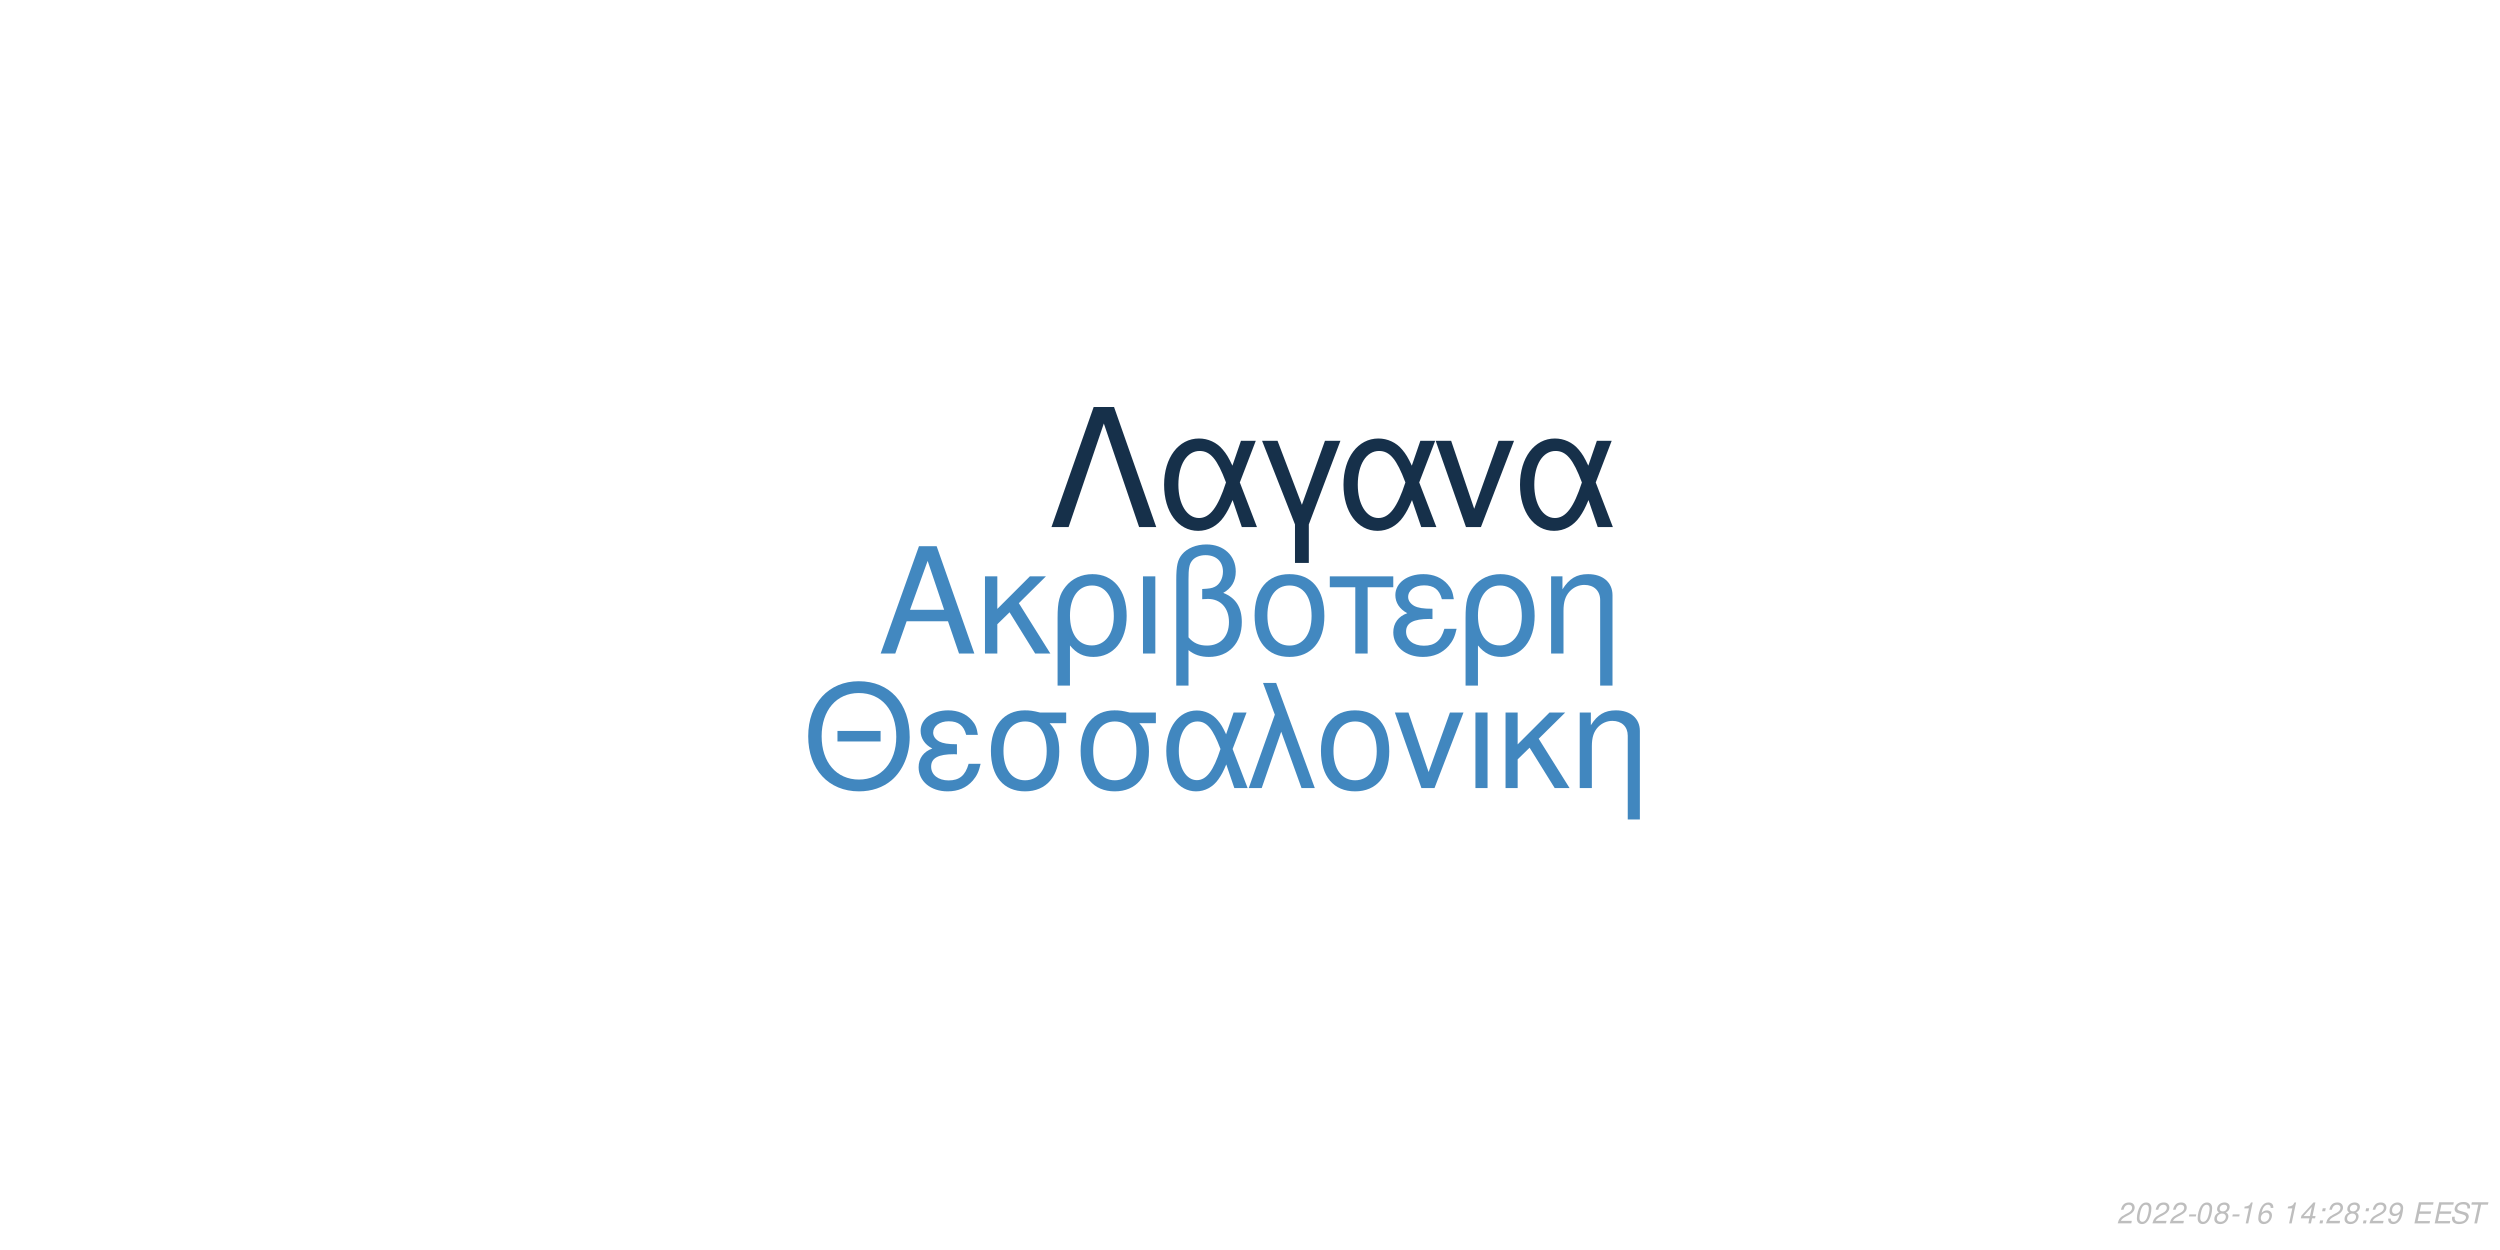
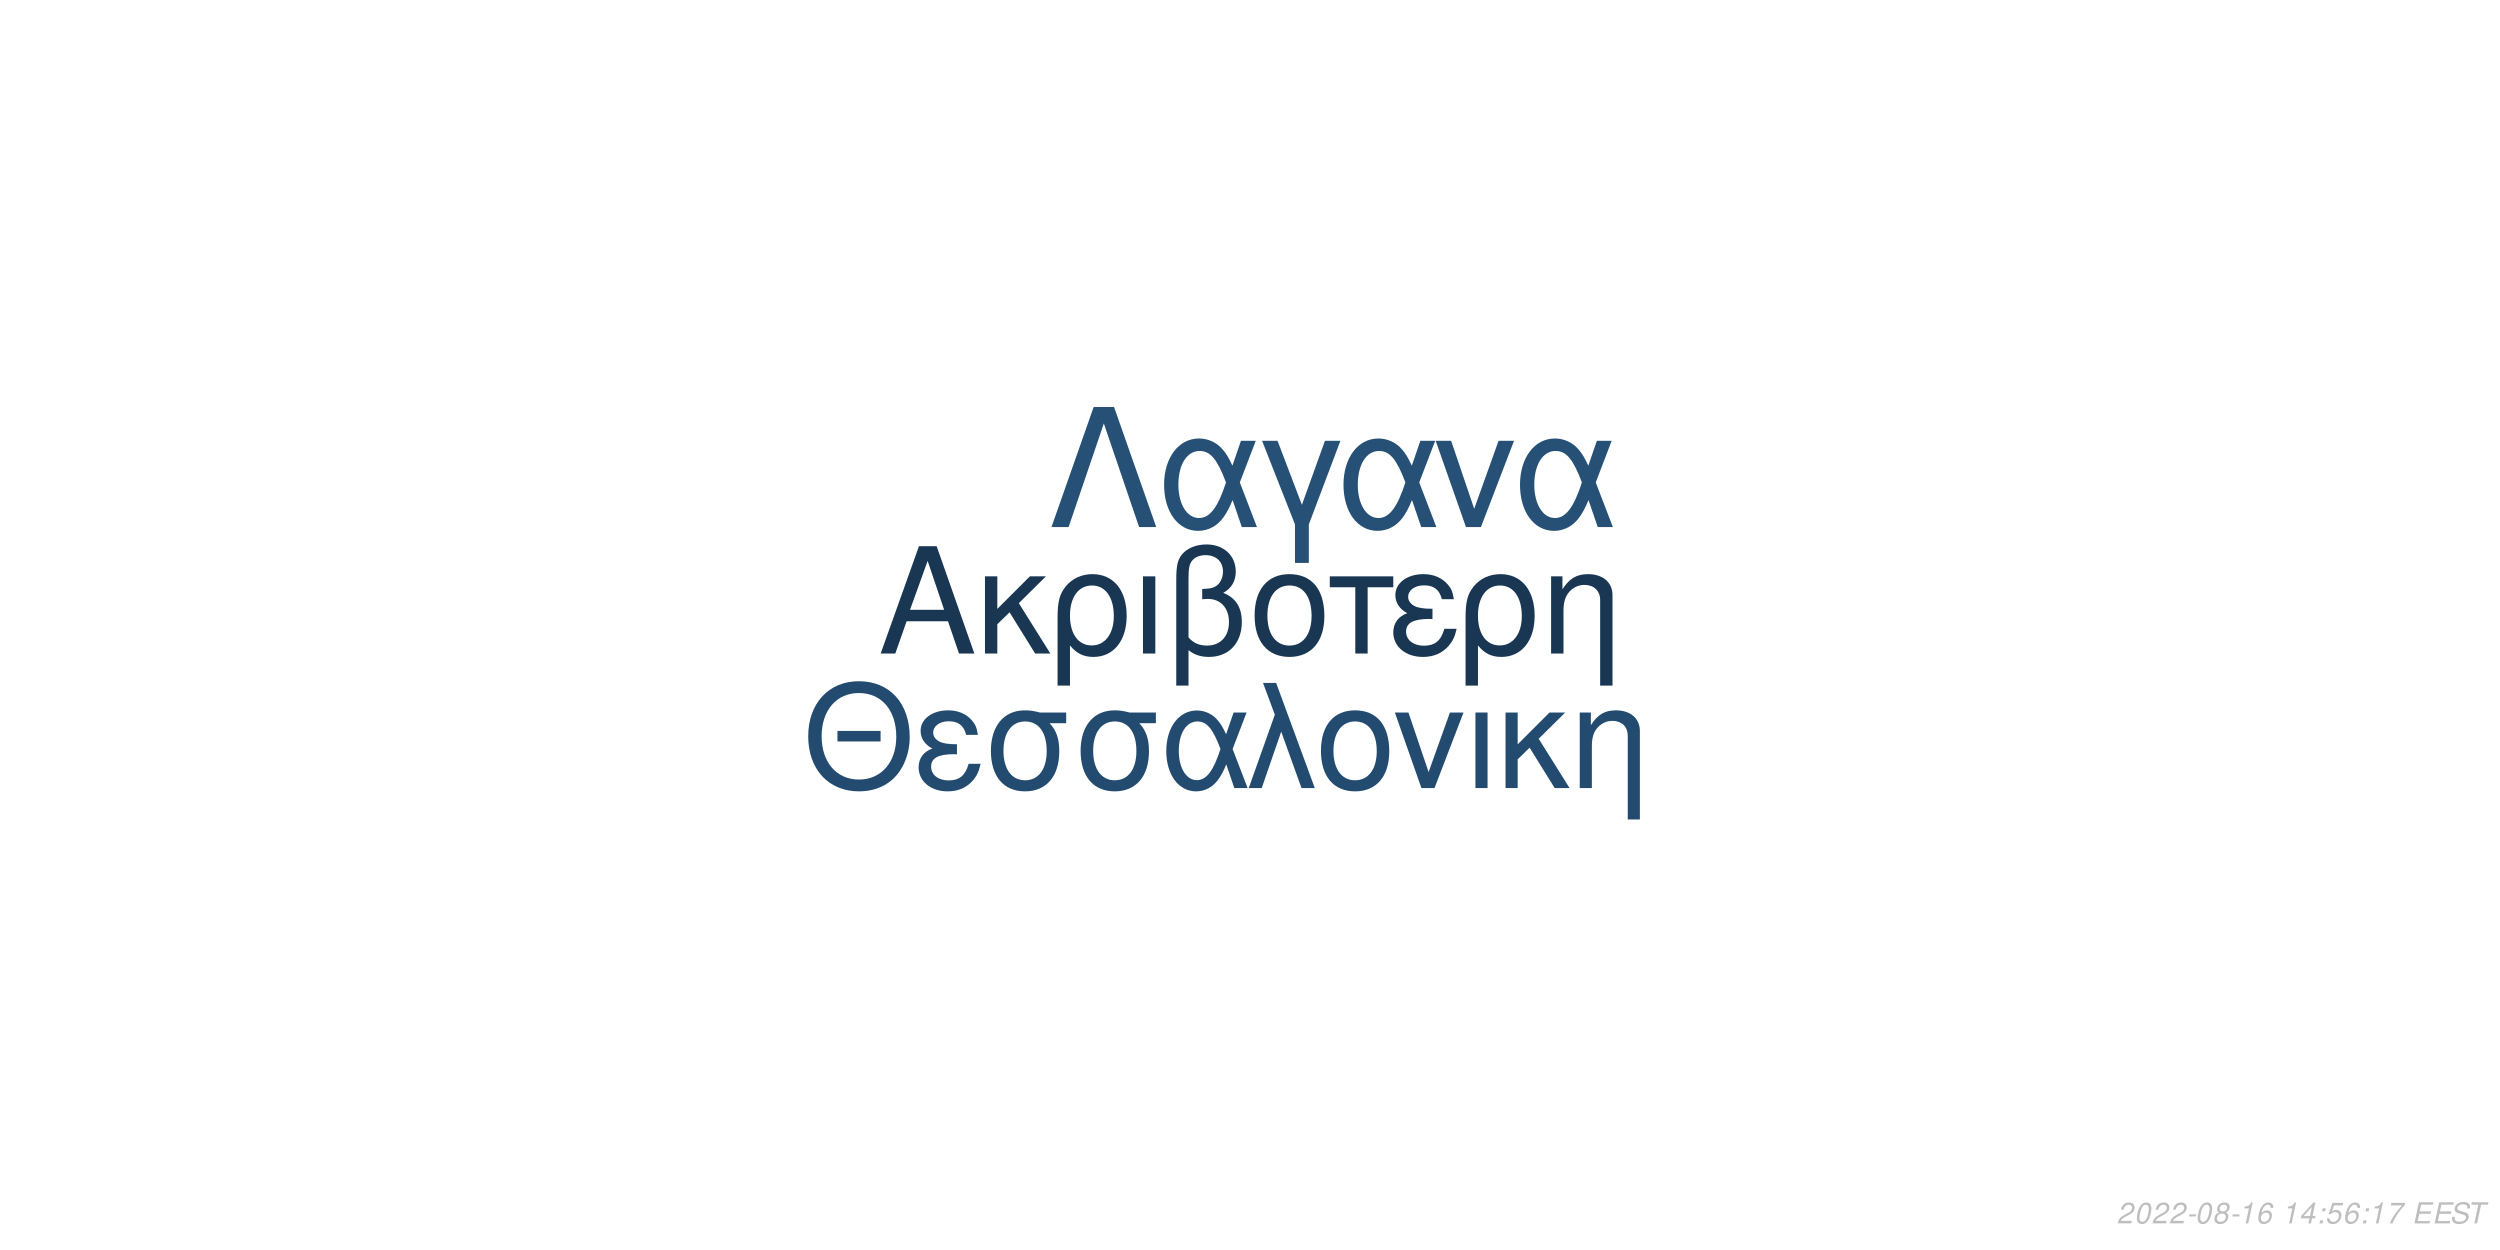
<svg xmlns="http://www.w3.org/2000/svg" xmlns:xlink="http://www.w3.org/1999/xlink" width="864pt" height="432pt" viewBox="0 0 864 432" version="1.1">
  <defs>
    <g>
      <symbol overflow="visible" id="glyph0-0">
        <path style="stroke:none;" d="" />
      </symbol>
      <symbol overflow="visible" id="glyph0-1">
        <path style="stroke:none;" d="M 24.125 -11.141 L 27.938 0 L 33.234 0 L 20.203 -37.094 L 14.094 -37.094 L 0.859 0 L 5.906 0 L 9.828 -11.141 Z M 22.797 -15.109 L 11 -15.109 L 17.094 -32.016 Z M 22.797 -15.109 " />
      </symbol>
      <symbol overflow="visible" id="glyph0-2">
        <path style="stroke:none;" d="M 7.172 -15.422 L 7.172 -26.672 L 2.906 -26.672 L 2.906 0 L 7.172 0 L 7.172 -10.125 L 11.406 -14.25 L 20.25 0 L 25.5 0 L 14.609 -17.406 L 23.969 -26.672 L 18.422 -26.672 Z M 7.172 -15.422 " />
      </symbol>
      <symbol overflow="visible" id="glyph0-3">
        <path style="stroke:none;" d="M 3 11.094 L 7.281 11.094 L 7.281 -2.797 C 9.516 -0.047 11.953 1.172 15.375 1.172 C 22.344 1.172 26.875 -4.422 26.875 -13.031 C 26.875 -21.891 22.297 -27.438 15.062 -27.438 C 11.297 -27.438 7.984 -25.906 5.797 -23.156 C 3.672 -20.516 3 -17.969 3 -12.359 Z M 14.906 -23.516 C 19.547 -23.516 22.438 -19.438 22.438 -12.922 C 22.438 -6.812 19.391 -2.797 14.812 -2.797 C 10.172 -2.797 7.281 -6.766 7.281 -13.125 C 7.281 -19.484 10.234 -23.516 14.906 -23.516 Z M 14.906 -23.516 " />
      </symbol>
      <symbol overflow="visible" id="glyph0-4">
        <path style="stroke:none;" d="M 3.516 0 L 7.781 0 L 7.781 -26.672 L 3.516 -26.672 Z M 3.516 0 " />
      </symbol>
      <symbol overflow="visible" id="glyph0-5">
        <path style="stroke:none;" d="M 4.016 11.094 L 8.25 11.094 L 8.25 -1.172 C 10.172 0.406 12.422 1.172 15.312 1.172 C 22.188 1.172 26.672 -3.609 26.672 -10.891 C 26.672 -15.984 24.578 -19.234 20.25 -20.969 C 23.109 -22.547 24.578 -25.031 24.578 -28.344 C 24.578 -33.844 20.406 -37.703 14.453 -37.703 C 10.938 -37.703 7.734 -36.391 6 -34.25 C 4.484 -32.422 4.016 -30.328 4.016 -25.391 Z M 8.25 -25.656 C 8.25 -29.359 8.5 -30.844 9.469 -32.062 C 10.375 -33.281 12.156 -34 14.094 -34 C 17.812 -34 20.156 -31.812 20.156 -28.297 C 20.156 -25.953 18.984 -23.812 17.297 -23.047 C 16.281 -22.547 15.469 -22.438 12.984 -22.297 L 12.984 -18.781 C 13.734 -18.828 14.344 -18.875 14.969 -18.875 C 19.344 -18.875 22.234 -15.719 22.234 -10.891 C 22.234 -5.906 19.281 -2.75 14.656 -2.75 C 11.953 -2.75 9.922 -3.609 8.25 -5.594 Z M 8.25 -25.656 " />
      </symbol>
      <symbol overflow="visible" id="glyph0-6">
        <path style="stroke:none;" d="M 14.094 -27.438 C 6.562 -27.438 2.094 -22.094 2.094 -13.125 C 2.094 -4.125 6.562 1.172 14.141 1.172 C 21.672 1.172 26.203 -4.172 26.203 -12.922 C 26.203 -22.188 21.828 -27.438 14.094 -27.438 Z M 14.141 -23.516 C 18.938 -23.516 21.781 -19.594 21.781 -12.984 C 21.781 -6.672 18.828 -2.75 14.141 -2.75 C 9.422 -2.75 6.516 -6.672 6.516 -13.125 C 6.516 -19.594 9.422 -23.516 14.141 -23.516 Z M 14.141 -23.516 " />
      </symbol>
      <symbol overflow="visible" id="glyph0-7">
        <path style="stroke:none;" d="M 7.891 0 L 12.156 0 L 12.156 -22.906 L 21.016 -22.906 L 21.016 -26.672 L -0.922 -26.672 L -0.922 -22.906 L 7.891 -22.906 Z M 7.891 0 " />
      </symbol>
      <symbol overflow="visible" id="glyph0-8">
        <path style="stroke:none;" d="M 14.562 -15.469 C 11.344 -15.469 9.562 -15.781 8.297 -16.438 C 6.922 -17.203 6.156 -18.328 6.156 -19.547 C 6.156 -21.891 8.453 -23.562 11.656 -23.562 C 15.062 -23.562 16.953 -22.094 17.812 -18.781 L 21.938 -18.781 C 21.578 -21.266 21.062 -22.5 19.797 -23.922 C 17.812 -26.203 14.906 -27.438 11.453 -27.438 C 5.797 -27.438 1.734 -24.375 1.734 -20.203 C 1.734 -17.609 3.156 -15.375 5.859 -13.938 C 2.797 -12.875 1.016 -10.484 1.016 -7.328 C 1.016 -2.391 5.297 1.172 11.25 1.172 C 14.969 1.172 17.906 -0.109 20.156 -2.641 C 21.578 -4.328 22.297 -5.797 22.906 -8.547 L 18.672 -8.547 C 17.5 -4.422 15.422 -2.703 11.609 -2.703 C 7.938 -2.703 5.438 -4.688 5.438 -7.578 C 5.438 -10.578 7.938 -11.953 13.484 -11.953 C 13.641 -11.953 14.094 -11.953 14.562 -11.906 Z M 14.562 -15.469 " />
      </symbol>
      <symbol overflow="visible" id="glyph0-9">
        <path style="stroke:none;" d="M 3.562 -26.672 L 3.562 0 L 7.844 0 L 7.844 -14.703 C 7.844 -17.906 8.5 -19.891 10.031 -21.531 C 11.406 -22.953 13.188 -23.719 15.062 -23.719 C 18.375 -23.719 20.516 -21.672 20.516 -18.469 L 20.516 11.094 L 24.781 11.094 L 24.781 -20.156 C 24.781 -24.578 21.469 -27.438 16.328 -27.438 C 12.359 -27.438 9.828 -25.906 7.484 -22.188 L 7.484 -26.672 Z M 3.562 -26.672 " />
      </symbol>
      <symbol overflow="visible" id="glyph1-0">
        <path style="stroke:none;" d="" />
      </symbol>
      <symbol overflow="visible" id="glyph1-1">
        <path style="stroke:none;" d="M 26.859 -19.734 L 11.953 -19.734 L 11.953 -16.094 L 26.859 -16.094 Z M 19.328 -36.922 C 8.922 -36.922 1.844 -29.25 1.844 -17.891 C 1.844 -6.484 8.875 1.141 19.391 1.141 C 23.812 1.141 27.703 -0.203 30.641 -2.688 C 34.578 -6.031 36.922 -11.656 36.922 -17.594 C 36.922 -29.297 30 -36.922 19.328 -36.922 Z M 19.328 -32.844 C 27.203 -32.844 32.281 -26.906 32.281 -17.688 C 32.281 -8.922 27.062 -2.938 19.391 -2.938 C 11.609 -2.938 6.484 -8.922 6.484 -17.891 C 6.484 -26.859 11.609 -32.844 19.328 -32.844 Z M 19.328 -32.844 " />
      </symbol>
      <symbol overflow="visible" id="glyph1-2">
        <path style="stroke:none;" d="M 14.25 -15.141 C 11.109 -15.141 9.375 -15.453 8.125 -16.094 C 6.781 -16.844 6.031 -17.938 6.031 -19.141 C 6.031 -21.422 8.266 -23.078 11.406 -23.078 C 14.75 -23.078 16.594 -21.625 17.438 -18.391 L 21.469 -18.391 C 21.125 -20.828 20.625 -22.031 19.391 -23.422 C 17.438 -25.656 14.594 -26.859 11.219 -26.859 C 5.688 -26.859 1.688 -23.875 1.688 -19.781 C 1.688 -17.234 3.094 -15.047 5.734 -13.656 C 2.734 -12.609 1 -10.266 1 -7.172 C 1 -2.344 5.188 1.141 11.016 1.141 C 14.656 1.141 17.547 -0.094 19.734 -2.594 C 21.125 -4.234 21.828 -5.688 22.422 -8.375 L 18.281 -8.375 C 17.141 -4.328 15.094 -2.641 11.359 -2.641 C 7.766 -2.641 5.328 -4.578 5.328 -7.422 C 5.328 -10.359 7.766 -11.703 13.203 -11.703 C 13.359 -11.703 13.797 -11.703 14.25 -11.656 Z M 14.25 -15.141 " />
      </symbol>
      <symbol overflow="visible" id="glyph1-3">
        <path style="stroke:none;" d="M 29 -26.109 L 19.938 -26.109 C 17.594 -26.703 16.438 -26.859 14.703 -26.859 C 7.469 -26.859 2.984 -21.469 2.984 -12.859 C 2.984 -4.031 7.375 1.141 14.797 1.141 C 22.172 1.141 26.609 -4.078 26.609 -12.656 C 26.609 -17.047 25.656 -19.828 23.266 -22.422 L 29 -22.422 Z M 14.797 -23.016 C 19.531 -23.016 22.266 -19.234 22.266 -12.75 C 22.266 -6.531 19.438 -2.688 14.797 -2.688 C 10.172 -2.688 7.328 -6.531 7.328 -12.859 C 7.328 -19.188 10.172 -23.016 14.797 -23.016 Z M 14.797 -23.016 " />
      </symbol>
      <symbol overflow="visible" id="glyph1-4">
        <path style="stroke:none;" d="M 29.344 -26.109 L 24.859 -26.109 L 22.266 -18.578 C 21.125 -21.031 20.484 -22.125 19.328 -23.469 C 17.547 -25.609 14.906 -26.812 12.156 -26.812 C 5.984 -26.812 1.594 -20.984 1.594 -12.812 C 1.594 -4.578 5.828 1.141 11.906 1.141 C 14.953 1.141 17.734 -0.344 19.625 -3.047 C 20.672 -4.531 21.281 -5.688 22.328 -8.172 L 25.109 0 L 29.703 0 L 24.516 -13.5 Z M 20.328 -13.5 C 17.891 -5.922 15.453 -2.734 12.156 -2.734 C 8.516 -2.734 5.922 -6.922 5.922 -12.812 C 5.922 -18.938 8.516 -23.016 12.359 -23.016 C 15.594 -23.016 17.688 -20.531 20.328 -13.5 Z M 20.328 -13.5 " />
      </symbol>
      <symbol overflow="visible" id="glyph1-5">
        <path style="stroke:none;" d="M 1.094 0 L 5.578 0 L 12.312 -19.484 L 19.328 0 L 23.922 0 L 10.562 -36.328 L 6.031 -36.328 L 10.109 -25.359 Z M 1.094 0 " />
      </symbol>
      <symbol overflow="visible" id="glyph1-6">
        <path style="stroke:none;" d="M 13.797 -26.859 C 6.422 -26.859 2.047 -21.625 2.047 -12.859 C 2.047 -4.031 6.422 1.141 13.859 1.141 C 21.234 1.141 25.656 -4.078 25.656 -12.656 C 25.656 -21.719 21.375 -26.859 13.797 -26.859 Z M 13.859 -23.016 C 18.531 -23.016 21.328 -19.188 21.328 -12.703 C 21.328 -6.531 18.438 -2.688 13.859 -2.688 C 9.219 -2.688 6.375 -6.531 6.375 -12.859 C 6.375 -19.188 9.219 -23.016 13.859 -23.016 Z M 13.859 -23.016 " />
      </symbol>
      <symbol overflow="visible" id="glyph1-7">
        <path style="stroke:none;" d="M 14.297 0 L 24.312 -26.109 L 19.625 -26.109 L 12.25 -5.531 L 5.281 -26.109 L 0.594 -26.109 L 9.766 0 Z M 14.297 0 " />
      </symbol>
      <symbol overflow="visible" id="glyph1-8">
        <path style="stroke:none;" d="M 3.438 0 L 7.625 0 L 7.625 -26.109 L 3.438 -26.109 Z M 3.438 0 " />
      </symbol>
      <symbol overflow="visible" id="glyph1-9">
        <path style="stroke:none;" d="M 7.031 -15.094 L 7.031 -26.109 L 2.844 -26.109 L 2.844 0 L 7.031 0 L 7.031 -9.922 L 11.156 -13.953 L 19.828 0 L 24.969 0 L 14.297 -17.047 L 23.469 -26.109 L 18.031 -26.109 Z M 7.031 -15.094 " />
      </symbol>
      <symbol overflow="visible" id="glyph1-10">
        <path style="stroke:none;" d="M 3.484 -26.109 L 3.484 0 L 7.672 0 L 7.672 -14.406 C 7.672 -17.547 8.328 -19.484 9.812 -21.078 C 11.156 -22.469 12.906 -23.219 14.75 -23.219 C 17.984 -23.219 20.078 -21.234 20.078 -18.094 L 20.078 10.859 L 24.266 10.859 L 24.266 -19.734 C 24.266 -24.062 21.031 -26.859 16 -26.859 C 12.109 -26.859 9.609 -25.359 7.328 -21.719 L 7.328 -26.109 Z M 3.484 -26.109 " />
      </symbol>
      <symbol overflow="visible" id="glyph2-0">
        <path style="stroke:none;" d="" />
      </symbol>
      <symbol overflow="visible" id="glyph2-1">
        <path style="stroke:none;" d="M 22.531 -41.484 L 15.484 -41.484 L 0.906 0 L 6.828 0 L 19 -35.797 L 31.188 0 L 37.109 0 Z M 22.531 -41.484 " />
      </symbol>
      <symbol overflow="visible" id="glyph2-2">
        <path style="stroke:none;" d="M 33.516 -29.812 L 28.391 -29.812 L 25.438 -21.219 C 24.125 -24.016 23.391 -25.266 22.078 -26.797 C 20.031 -29.25 17.016 -30.609 13.891 -30.609 C 6.828 -30.609 1.828 -23.953 1.828 -14.625 C 1.828 -5.234 6.656 1.312 13.594 1.312 C 17.078 1.312 20.266 -0.391 22.422 -3.469 C 23.609 -5.172 24.297 -6.484 25.5 -9.328 L 28.688 0 L 33.922 0 L 28 -15.422 Z M 23.219 -15.422 C 20.422 -6.766 17.641 -3.125 13.891 -3.125 C 9.734 -3.125 6.766 -7.906 6.766 -14.625 C 6.766 -21.625 9.734 -26.297 14.109 -26.297 C 17.812 -26.297 20.203 -23.453 23.219 -15.422 Z M 23.219 -15.422 " />
      </symbol>
      <symbol overflow="visible" id="glyph2-3">
        <path style="stroke:none;" d="M 12.062 12.406 L 16.844 12.406 L 16.844 -0.906 L 27.766 -29.812 L 22.422 -29.812 L 14.453 -7.688 L 6.031 -29.812 L 0.688 -29.812 L 12.062 -0.906 Z M 12.062 12.406 " />
      </symbol>
      <symbol overflow="visible" id="glyph2-4">
        <path style="stroke:none;" d="M 16.328 0 L 27.766 -29.812 L 22.422 -29.812 L 14 -6.312 L 6.031 -29.812 L 0.688 -29.812 L 11.156 0 Z M 16.328 0 " />
      </symbol>
      <symbol overflow="visible" id="glyph3-0">
        <path style="stroke:none;" d="" />
      </symbol>
      <symbol overflow="visible" id="glyph3-1">
        <path style="stroke:none;" d="M 5.234 -0.875 L 1.469 -0.875 C 1.641 -1.375 2.203 -1.891 3.109 -2.344 L 4.234 -2.938 C 5.562 -3.625 6.219 -4.469 6.219 -5.484 C 6.219 -5.938 6.062 -6.359 5.797 -6.656 C 5.469 -7.047 4.984 -7.234 4.312 -7.234 C 2.766 -7.234 1.891 -6.453 1.484 -4.734 L 2.375 -4.734 C 2.484 -5.188 2.609 -5.484 2.797 -5.75 C 3.094 -6.203 3.609 -6.453 4.188 -6.453 C 4.891 -6.453 5.344 -6.031 5.344 -5.375 C 5.344 -4.703 4.859 -4.094 4.016 -3.656 L 2.984 -3.125 C 1.234 -2.188 0.797 -1.656 0.344 -0.016 L 5.047 -0.016 Z M 5.234 -0.875 " />
      </symbol>
      <symbol overflow="visible" id="glyph3-2">
        <path style="stroke:none;" d="M 4.203 -7.234 C 3.375 -7.234 2.688 -6.812 2.125 -5.984 C 1.484 -5.047 0.984 -3.188 0.984 -1.734 C 0.984 -1.109 1.172 -0.562 1.484 -0.266 C 1.797 0.047 2.281 0.234 2.766 0.234 C 3.625 0.234 4.281 -0.156 4.859 -1.016 C 5.516 -1.953 6 -3.797 6 -5.266 C 6 -6.5 5.328 -7.234 4.203 -7.234 Z M 4.094 -6.453 C 4.734 -6.453 5.125 -5.984 5.125 -5.156 C 5.125 -4.203 4.781 -2.625 4.406 -1.812 C 3.984 -0.938 3.516 -0.547 2.875 -0.547 C 2.25 -0.547 1.875 -1.031 1.875 -1.828 C 1.875 -2.797 2.203 -4.344 2.594 -5.203 C 2.984 -6.047 3.453 -6.453 4.094 -6.453 Z M 4.094 -6.453 " />
      </symbol>
      <symbol overflow="visible" id="glyph3-3">
        <path style="stroke:none;" d="M 3.516 -3.125 L 1.125 -3.125 L 0.969 -2.406 L 3.359 -2.406 Z M 3.516 -3.125 " />
      </symbol>
      <symbol overflow="visible" id="glyph3-4">
        <path style="stroke:none;" d="M 4.766 -3.797 C 5.078 -3.969 5.234 -4.078 5.438 -4.234 C 5.812 -4.594 6.062 -5.172 6.062 -5.734 C 6.062 -6.625 5.344 -7.234 4.266 -7.234 C 2.812 -7.234 1.703 -6.219 1.703 -4.875 C 1.703 -4.406 1.875 -4.125 2.359 -3.812 C 1.297 -3.312 0.75 -2.516 0.75 -1.469 C 0.75 -0.438 1.547 0.234 2.812 0.234 C 3.656 0.234 4.359 -0.094 4.938 -0.734 C 5.359 -1.234 5.609 -1.859 5.609 -2.438 C 5.609 -3.047 5.312 -3.516 4.766 -3.797 Z M 4.109 -6.453 C 4.797 -6.453 5.188 -6.125 5.188 -5.578 C 5.188 -5.266 5.062 -4.922 4.859 -4.672 C 4.562 -4.312 4.188 -4.156 3.656 -4.156 C 2.984 -4.156 2.594 -4.453 2.594 -4.984 C 2.594 -5.859 3.203 -6.453 4.109 -6.453 Z M 3.453 -3.406 C 4.234 -3.406 4.734 -2.984 4.734 -2.312 C 4.734 -1.312 3.922 -0.547 2.875 -0.547 C 2.125 -0.547 1.625 -0.969 1.625 -1.625 C 1.625 -2.609 2.438 -3.406 3.453 -3.406 Z M 3.453 -3.406 " />
      </symbol>
      <symbol overflow="visible" id="glyph3-5">
        <path style="stroke:none;" d="M 3.703 -5.188 L 2.594 0 L 3.469 0 L 5.016 -7.234 L 4.438 -7.234 C 3.906 -6.156 3.688 -6.016 2.234 -5.812 L 2.109 -5.188 Z M 3.703 -5.188 " />
      </symbol>
      <symbol overflow="visible" id="glyph3-6">
        <path style="stroke:none;" d="M 6.125 -5.344 L 6.141 -5.625 C 6.141 -6.609 5.453 -7.234 4.391 -7.234 C 3.438 -7.234 2.641 -6.719 2.016 -5.703 C 1.422 -4.781 0.938 -2.953 0.938 -1.688 C 0.938 -0.516 1.688 0.234 2.859 0.234 C 3.703 0.234 4.438 -0.156 5 -0.875 C 5.406 -1.422 5.672 -2.156 5.672 -2.766 C 5.672 -3.812 4.969 -4.5 3.906 -4.5 C 3.234 -4.5 2.672 -4.234 2.094 -3.625 C 2.406 -5.375 3.234 -6.453 4.25 -6.453 C 4.703 -6.453 5.062 -6.234 5.172 -5.844 C 5.203 -5.719 5.234 -5.578 5.25 -5.344 Z M 3.656 -3.734 C 4.344 -3.734 4.797 -3.281 4.797 -2.625 C 4.797 -1.469 3.984 -0.547 2.984 -0.547 C 2.297 -0.547 1.812 -1.047 1.812 -1.766 C 1.812 -2.859 2.625 -3.734 3.656 -3.734 Z M 3.656 -3.734 " />
      </symbol>
      <symbol overflow="visible" id="glyph3-7">
        <path style="stroke:none;" d="" />
      </symbol>
      <symbol overflow="visible" id="glyph3-8">
        <path style="stroke:none;" d="M 3.625 -1.75 L 3.266 0 L 4.141 0 L 4.516 -1.75 L 5.562 -1.75 L 5.734 -2.531 L 4.688 -2.531 L 5.688 -7.234 L 5.016 -7.234 L 0.844 -2.672 L 0.641 -1.75 Z M 3.797 -2.531 L 1.594 -2.531 L 4.469 -5.703 Z M 3.797 -2.531 " />
      </symbol>
      <symbol overflow="visible" id="glyph3-9">
        <path style="stroke:none;" d="M 2.359 -1.031 L 1.312 -1.031 L 1.094 0 L 2.141 0 Z M 3.266 -5.234 L 2.219 -5.234 L 2 -4.203 L 3.047 -4.203 Z M 3.266 -5.234 " />
      </symbol>
      <symbol overflow="visible" id="glyph3-10">
-         <path style="stroke:none;" d="M 0.844 -1.656 C 0.844 -1.547 0.844 -1.438 0.844 -1.375 C 0.844 -0.406 1.531 0.234 2.578 0.234 C 3.203 0.234 3.766 0.016 4.297 -0.438 C 4.938 -1 5.312 -1.656 5.594 -2.719 C 5.844 -3.672 6.016 -4.766 6.016 -5.375 C 6.016 -5.844 5.844 -6.328 5.547 -6.656 C 5.203 -7.031 4.703 -7.234 4.062 -7.234 C 2.516 -7.234 1.297 -5.938 1.297 -4.266 C 1.297 -3.203 1.984 -2.547 3.047 -2.547 C 3.484 -2.547 3.953 -2.672 4.281 -2.891 C 4.406 -2.984 4.547 -3.078 4.828 -3.344 C 4.438 -1.484 3.703 -0.547 2.703 -0.547 C 2.109 -0.547 1.719 -0.938 1.719 -1.547 L 1.719 -1.656 Z M 3.953 -6.453 C 4.625 -6.453 5.141 -5.953 5.141 -5.281 C 5.141 -4.188 4.312 -3.312 3.297 -3.312 C 2.594 -3.312 2.172 -3.734 2.172 -4.453 C 2.172 -5.562 2.984 -6.453 3.953 -6.453 Z M 3.953 -6.453 " />
+         <path style="stroke:none;" d="M 6.297 -7.094 L 2.594 -7.094 L 1.234 -3.234 L 2.047 -3.234 C 2.656 -3.766 2.938 -3.906 3.531 -3.906 C 4.328 -3.906 4.797 -3.453 4.797 -2.688 C 4.797 -1.438 3.969 -0.547 2.828 -0.547 C 2.031 -0.547 1.609 -0.938 1.578 -1.734 L 0.703 -1.734 L 0.703 -1.516 C 0.703 -0.938 0.844 -0.547 1.188 -0.266 C 1.562 0.062 2.078 0.234 2.703 0.234 C 3.656 0.234 4.391 -0.156 4.984 -0.922 C 5.422 -1.5 5.672 -2.234 5.672 -2.953 C 5.672 -4 4.938 -4.672 3.812 -4.672 C 3.328 -4.672 2.906 -4.547 2.406 -4.234 L 3.109 -6.219 L 6.109 -6.219 Z M 6.297 -7.094 " />
      </symbol>
      <symbol overflow="visible" id="glyph3-11">
+         <path style="stroke:none;" d="M 6.703 -7.094 L 1.953 -7.094 L 1.766 -6.219 L 5.594 -6.219 C 3.344 -3.688 2.266 -2.109 1.375 0 L 2.344 0 C 3.031 -1.906 4.828 -4.594 6.547 -6.281 Z M 6.703 -7.094 " />
+       </symbol>
+       <symbol overflow="visible" id="glyph3-12">
        <path style="stroke:none;" d="M 2.547 -3.312 L 6.5 -3.312 L 6.688 -4.141 L 2.719 -4.141 L 3.219 -6.469 L 7.344 -6.469 L 7.516 -7.297 L 2.453 -7.297 L 0.906 0 L 6.125 0 L 6.297 -0.812 L 2.016 -0.812 Z M 2.547 -3.312 " />
      </symbol>
-       <symbol overflow="visible" id="glyph3-12">
+       <symbol overflow="visible" id="glyph3-13">
        <path style="stroke:none;" d="M 7.062 -5.156 C 7.125 -5.438 7.141 -5.562 7.141 -5.703 C 7.141 -6.156 6.938 -6.594 6.594 -6.891 C 6.188 -7.25 5.656 -7.406 4.875 -7.406 C 3.844 -7.406 3.047 -7.125 2.5 -6.562 C 2.094 -6.141 1.781 -5.438 1.781 -4.922 C 1.781 -4.297 2.219 -3.766 2.891 -3.562 L 4.594 -3.094 C 5.406 -2.859 5.734 -2.578 5.734 -2.094 C 5.734 -1.781 5.547 -1.406 5.266 -1.141 C 4.844 -0.766 4.266 -0.578 3.453 -0.578 C 2.328 -0.578 1.812 -0.984 1.812 -1.906 C 1.812 -2.047 1.812 -2.125 1.844 -2.312 L 0.984 -2.312 C 0.906 -2.062 0.891 -1.906 0.891 -1.688 C 0.891 -0.484 1.797 0.234 3.297 0.234 C 4.359 0.234 5.234 -0.062 5.812 -0.609 C 6.344 -1.078 6.688 -1.797 6.688 -2.375 C 6.688 -2.641 6.609 -2.906 6.453 -3.156 C 6.234 -3.5 5.938 -3.703 5.469 -3.828 L 3.75 -4.312 C 2.984 -4.547 2.734 -4.734 2.734 -5.188 C 2.734 -5.547 2.875 -5.844 3.188 -6.109 C 3.547 -6.438 4.031 -6.594 4.703 -6.594 C 5.266 -6.594 5.688 -6.484 5.906 -6.297 C 6.094 -6.125 6.219 -5.797 6.219 -5.516 C 6.219 -5.422 6.203 -5.344 6.188 -5.156 Z M 7.062 -5.156 " />
      </symbol>
-       <symbol overflow="visible" id="glyph3-13">
+       <symbol overflow="visible" id="glyph3-14">
        <path style="stroke:none;" d="M 4.938 -6.469 L 7.312 -6.469 L 7.484 -7.297 L 1.75 -7.297 L 1.578 -6.469 L 3.984 -6.469 L 2.609 0 L 3.547 0 Z M 4.938 -6.469 " />
      </symbol>
    </g>
  </defs>
  <g id="surface1">
    <rect x="0" y="0" width="864" height="432" style="fill:rgb(100%,100%,100%);fill-opacity:1;stroke:none;" />
-     <g style="fill:rgb(25.882%,53.333%,75.294%);fill-opacity:1;">
+     <g style="fill:rgb(9.804%,21.176%,32.157%);fill-opacity:1;">
      <use xlink:href="#glyph0-1" x="303.5" y="225.861" />
      <use xlink:href="#glyph0-2" x="337.5" y="225.861" />
      <use xlink:href="#glyph0-3" x="362.5" y="225.861" />
      <use xlink:href="#glyph0-4" x="391.5" y="225.861" />
      <use xlink:href="#glyph0-5" x="402.5" y="225.861" />
      <use xlink:href="#glyph0-6" x="431.5" y="225.861" />
      <use xlink:href="#glyph0-7" x="460.5" y="225.861" />
      <use xlink:href="#glyph0-8" x="480.5" y="225.861" />
      <use xlink:href="#glyph0-3" x="503.5" y="225.861" />
      <use xlink:href="#glyph0-9" x="532.5" y="225.861" />
    </g>
-     <g style="fill:rgb(25.49%,52.941%,74.902%);fill-opacity:1;">
+     <g style="fill:rgb(13.725%,29.412%,43.529%);fill-opacity:1;">
      <use xlink:href="#glyph1-1" x="277.473" y="272.354" />
      <use xlink:href="#glyph1-2" x="316.473" y="272.354" />
      <use xlink:href="#glyph1-3" x="339.473" y="272.354" />
      <use xlink:href="#glyph1-3" x="370.473" y="272.354" />
      <use xlink:href="#glyph1-4" x="401.473" y="272.354" />
      <use xlink:href="#glyph1-5" x="430.473" y="272.354" />
      <use xlink:href="#glyph1-6" x="454.473" y="272.354" />
      <use xlink:href="#glyph1-7" x="481.473" y="272.354" />
      <use xlink:href="#glyph1-8" x="506.473" y="272.354" />
      <use xlink:href="#glyph1-9" x="517.473" y="272.354" />
      <use xlink:href="#glyph1-10" x="542.473" y="272.354" />
    </g>
-     <g style="fill:rgb(8.627%,18.824%,29.02%);fill-opacity:1;">
+     <g style="fill:rgb(14.902%,31.373%,45.882%);fill-opacity:1;">
      <use xlink:href="#glyph2-1" x="362.484" y="182.152" />
      <use xlink:href="#glyph2-2" x="400.484" y="182.152" />
      <use xlink:href="#glyph2-3" x="435.484" y="182.152" />
      <use xlink:href="#glyph2-2" x="462.484" y="182.152" />
      <use xlink:href="#glyph2-4" x="495.484" y="182.152" />
      <use xlink:href="#glyph2-2" x="523.484" y="182.152" />
    </g>
    <g style="fill:rgb(74.51%,74.51%,74.51%);fill-opacity:1;">
      <use xlink:href="#glyph3-1" x="731.52" y="422.81" />
      <use xlink:href="#glyph3-2" x="737.52" y="422.81" />
      <use xlink:href="#glyph3-1" x="743.52" y="422.81" />
      <use xlink:href="#glyph3-1" x="749.52" y="422.81" />
      <use xlink:href="#glyph3-3" x="755.52" y="422.81" />
      <use xlink:href="#glyph3-2" x="758.52" y="422.81" />
      <use xlink:href="#glyph3-4" x="764.52" y="422.81" />
      <use xlink:href="#glyph3-3" x="770.52" y="422.81" />
      <use xlink:href="#glyph3-5" x="773.52" y="422.81" />
      <use xlink:href="#glyph3-6" x="779.52" y="422.81" />
      <use xlink:href="#glyph3-7" x="785.52" y="422.81" />
      <use xlink:href="#glyph3-5" x="788.52" y="422.81" />
      <use xlink:href="#glyph3-8" x="794.52" y="422.81" />
      <use xlink:href="#glyph3-9" x="800.52" y="422.81" />
-       <use xlink:href="#glyph3-1" x="803.52" y="422.81" />
-       <use xlink:href="#glyph3-4" x="809.52" y="422.81" />
+       <use xlink:href="#glyph3-10" x="803.52" y="422.81" />
+       <use xlink:href="#glyph3-6" x="809.52" y="422.81" />
      <use xlink:href="#glyph3-9" x="815.52" y="422.81" />
-       <use xlink:href="#glyph3-1" x="818.52" y="422.81" />
-       <use xlink:href="#glyph3-10" x="824.52" y="422.81" />
+       <use xlink:href="#glyph3-5" x="818.52" y="422.81" />
+       <use xlink:href="#glyph3-11" x="824.52" y="422.81" />
      <use xlink:href="#glyph3-7" x="830.52" y="422.81" />
-       <use xlink:href="#glyph3-11" x="833.52" y="422.81" />
-       <use xlink:href="#glyph3-11" x="840.52" y="422.81" />
-       <use xlink:href="#glyph3-12" x="846.52" y="422.81" />
-       <use xlink:href="#glyph3-13" x="852.52" y="422.81" />
+       <use xlink:href="#glyph3-12" x="833.52" y="422.81" />
+       <use xlink:href="#glyph3-12" x="840.52" y="422.81" />
+       <use xlink:href="#glyph3-13" x="846.52" y="422.81" />
+       <use xlink:href="#glyph3-14" x="852.52" y="422.81" />
    </g>
  </g>
</svg>
